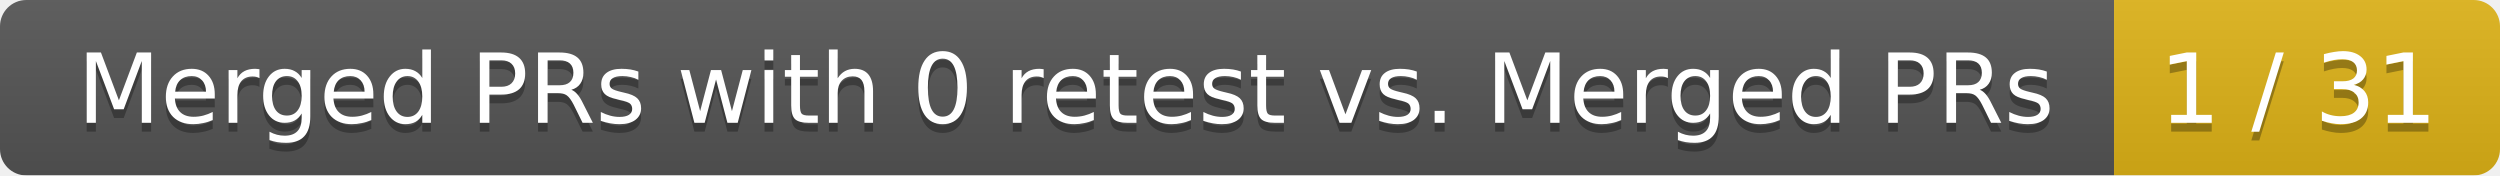
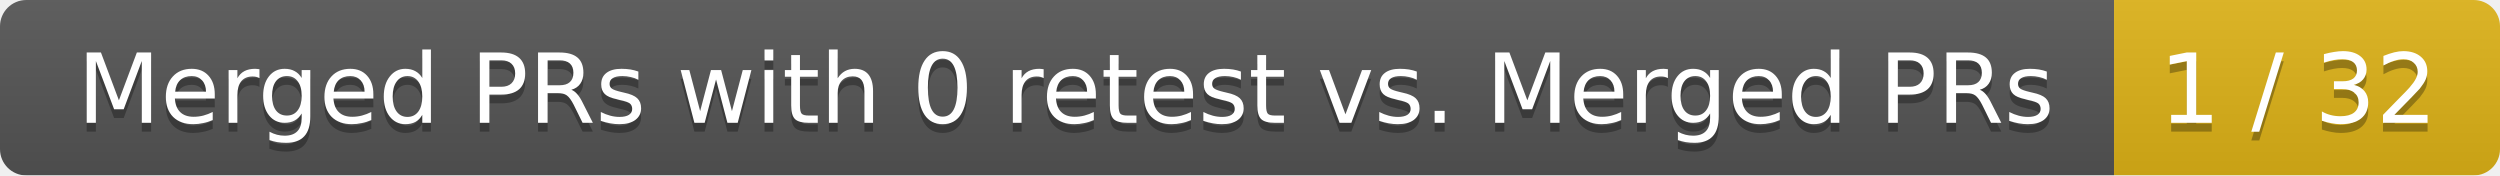
<svg xmlns="http://www.w3.org/2000/svg" width="285" height="20">
  <linearGradient id="smooth" x2="0" y2="100%">
    <stop offset="0" stop-color="#bbb" stop-opacity=".1" />
    <stop offset="1" stop-opacity=".1" />
  </linearGradient>
  <mask id="round">
    <rect width="285" height="20" rx="3" fill="#fff" />
  </mask>
  <g mask="url(#round)">
    <rect width="241" height="20" fill="#555" />
    <rect x="241" width="44" height="20" fill="#dfb317" />
    <rect width="285" height="20" fill="url(#smooth)" />
  </g>
  <g fill="#fff" text-anchor="middle" font-family="DejaVu Sans,Verdana,Geneva,sans-serif" font-size="11">
    <text x="121.5" y="15" fill="#010101" fill-opacity=".3">Merged PRs with 0 retest vs. Merged PRs</text>
    <text x="121.5" y="14">Merged PRs with 0 retest vs. Merged PRs</text>
-     <text x="262" y="15" fill="#010101" fill-opacity=".3">1 / 31</text>
-     <text x="262" y="14">1 / 31</text>
+     <text x="262" y="15" fill="#010101" fill-opacity=".3">1 / 32</text>
+     <text x="262" y="14">1 / 32</text>
  </g>
</svg>
